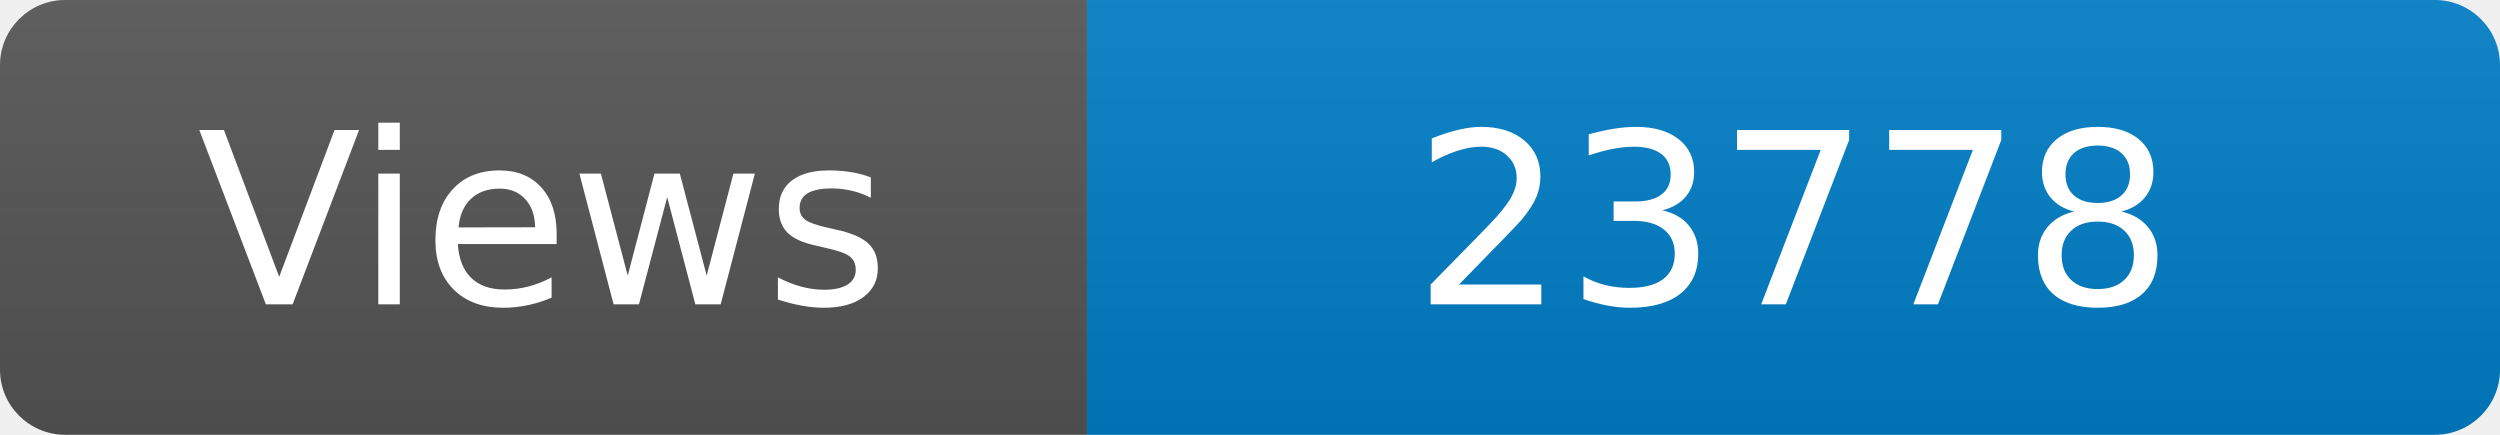
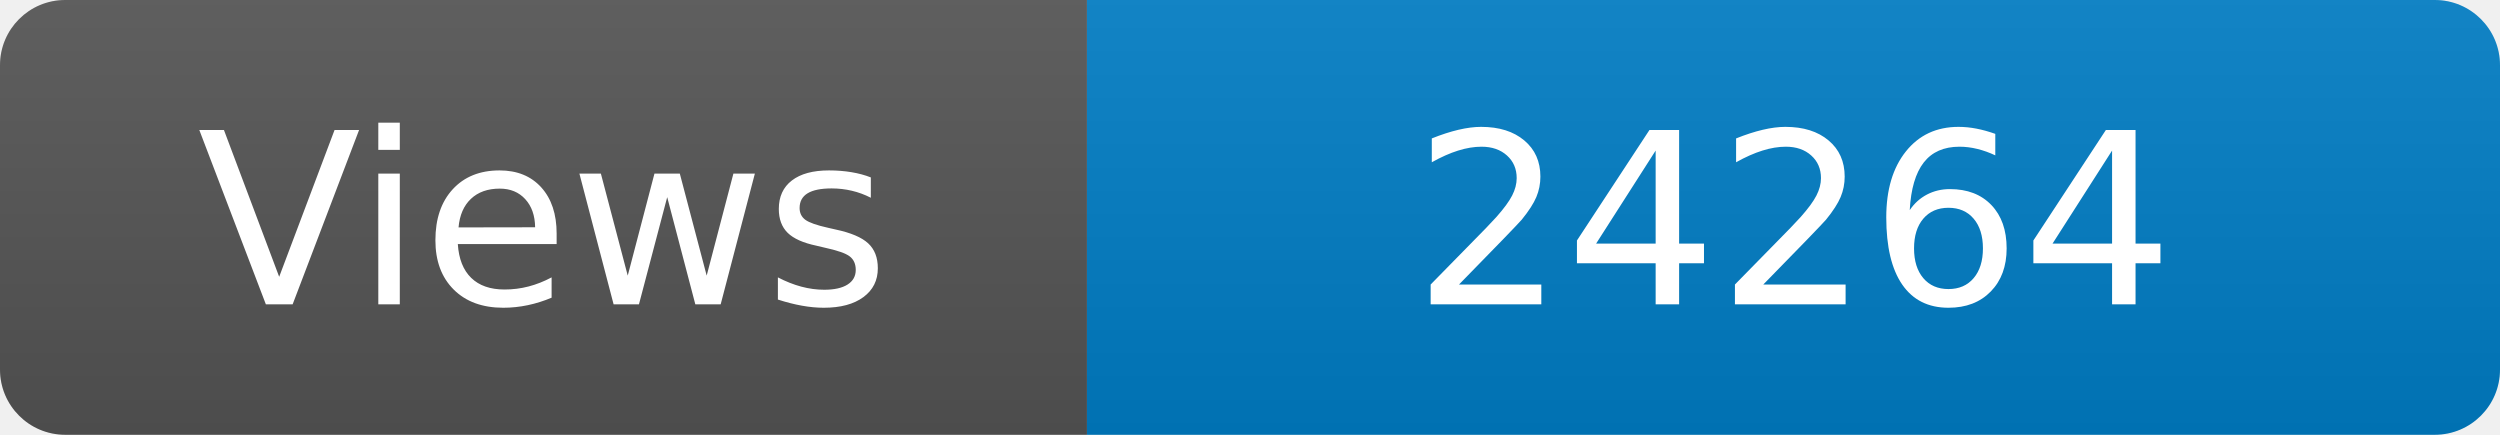
<svg xmlns="http://www.w3.org/2000/svg" width="115" height="20" role="img" aria-label="Maintained?: yes">
  <linearGradient id="s" x2="0" y2="100%">
    <stop offset="0" stop-color="#bbb" stop-opacity=".1" />
    <stop offset="1" stop-opacity=".1" />
  </linearGradient>
  <clipPath id="r">
    <rect width="115" height="20" rx="3" fill="#fff" />
  </clipPath>
  <g clip-path="url(#r)">
    <rect width="50" height="20" fill="#555" />
    <rect x="50" width="160" height="20" fill="#007ec6" />
    <rect width="115" height="20" fill="url(#s)" />
  </g>
  <g fill="#fff" text-anchor="middle" font-family="Verdana,Geneva,DejaVu Sans,sans-serif" font-size="110">
    <text x="250" y="140" transform="scale(.1)" fill="#fff">Views</text>
-     <text x="825" y="140" transform="scale(.1)" fill="#fff">23778</text>
+     <text x="825" y="140" transform="scale(.1)" fill="#fff">24264</text>
  </g>
</svg>
